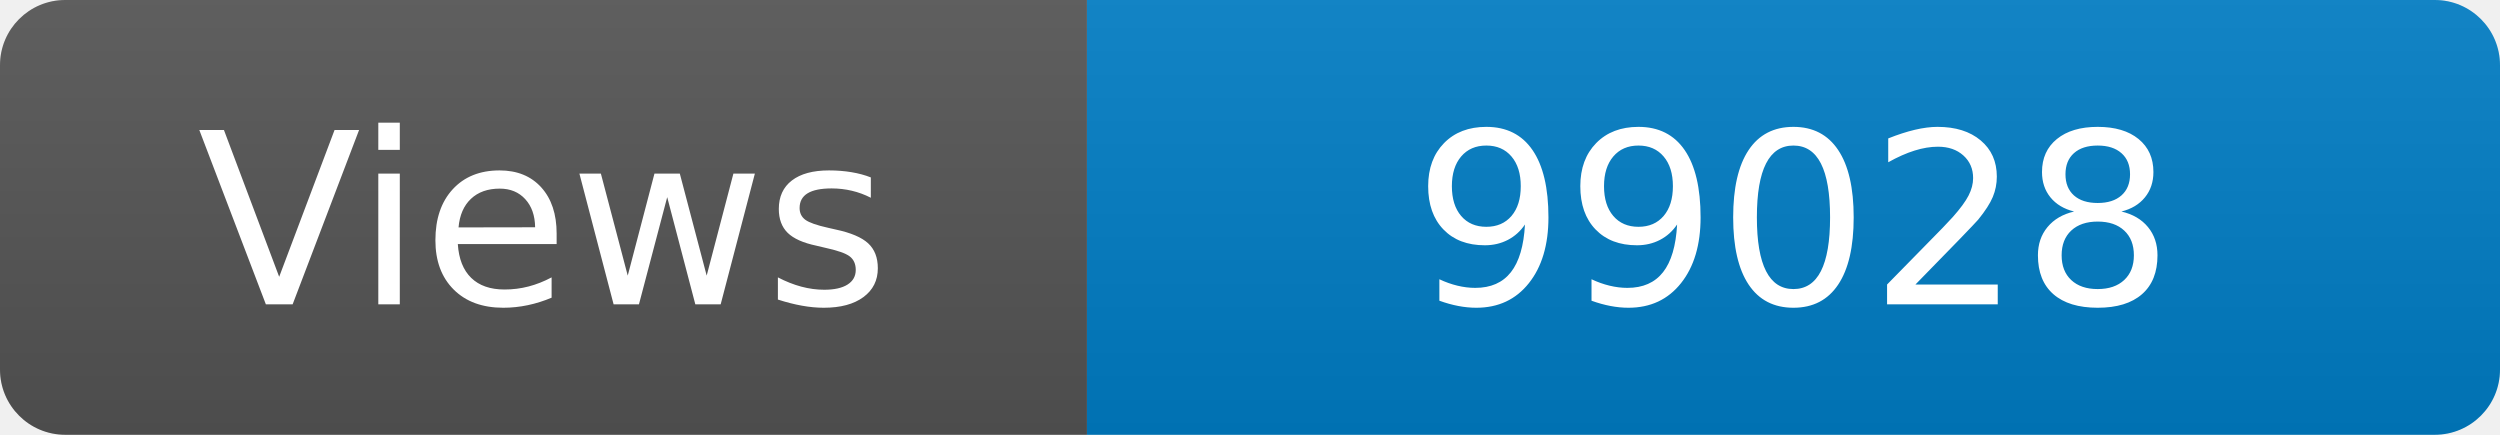
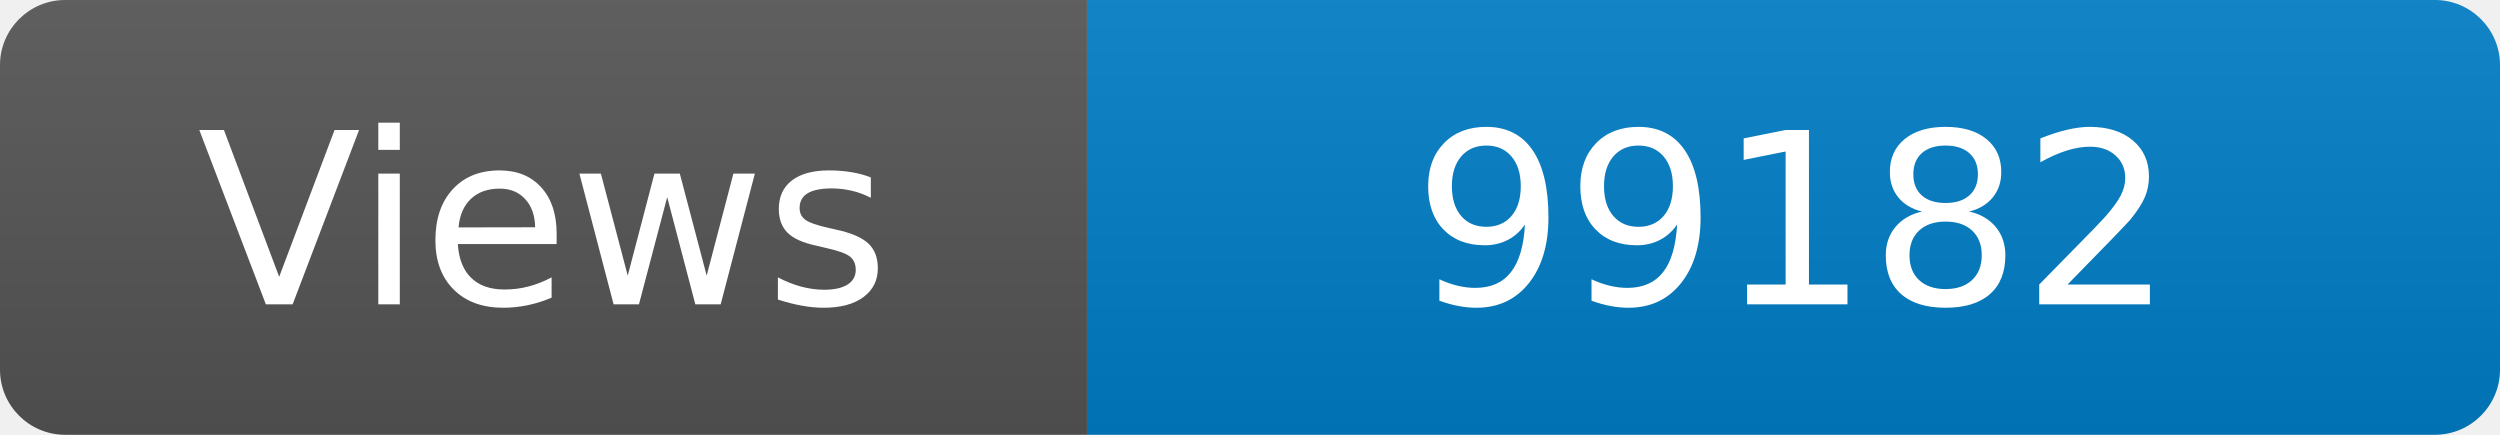
<svg xmlns="http://www.w3.org/2000/svg" width="115" height="20" role="img" aria-label="Maintained?: yes">
  <linearGradient id="s" x2="0" y2="100%">
    <stop offset="0" stop-color="#bbb" stop-opacity=".1" />
    <stop offset="1" stop-opacity=".1" />
  </linearGradient>
  <clipPath id="r">
    <rect width="115" height="20" rx="3" fill="#fff" />
  </clipPath>
  <g clip-path="url(#r)">
    <rect width="50" height="20" fill="#555" />
    <rect x="50" width="160" height="20" fill="#007ec6" />
    <rect width="115" height="20" fill="url(#s)" />
  </g>
  <g fill="#fff" text-anchor="middle" font-family="Verdana,Geneva,DejaVu Sans,sans-serif" font-size="110">
    <text x="250" y="140" transform="scale(.1)" fill="#fff">Views</text>
-     <text x="825" y="140" transform="scale(.1)" fill="#fff">99028</text>
+     <text x="825" y="140" transform="scale(.1)" fill="#fff">99182</text>
  </g>
</svg>
